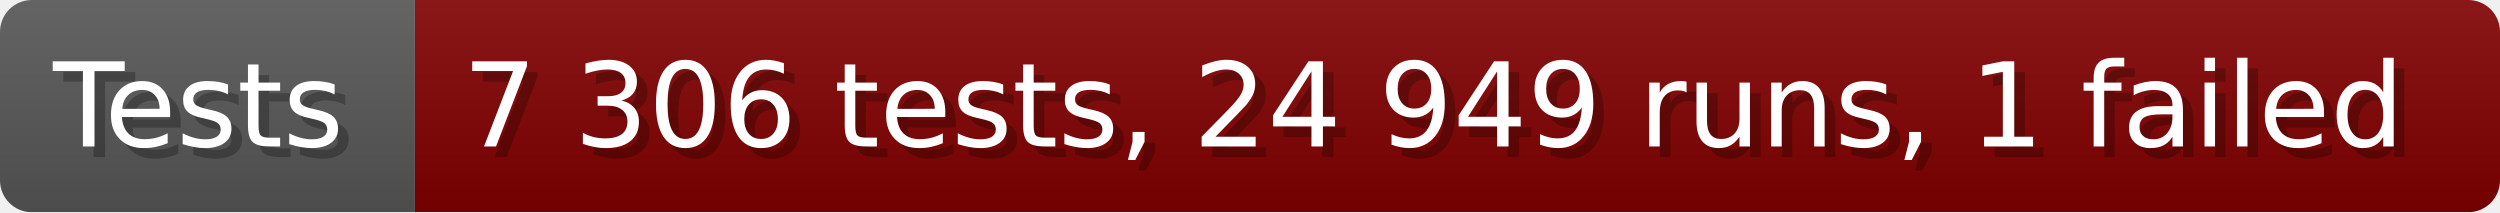
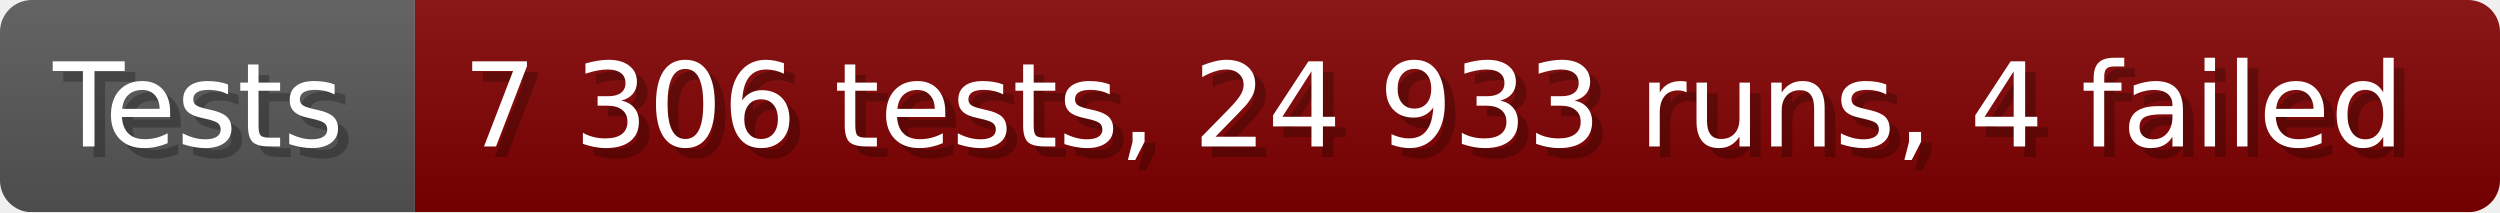
- <svg xmlns="http://www.w3.org/2000/svg" width="235.6" height="20" viewBox="0 0 2356 200" role="img" aria-label="Tests: 7 306 tests, 24 949 runs, 1 failed">
+ <svg xmlns="http://www.w3.org/2000/svg" width="235.6" height="20" viewBox="0 0 2356 200" role="img" aria-label="Tests: 7 306 tests, 24 933 runs, 4 failed">
  <linearGradient id="a" x2="0" y2="100%">
    <stop offset="0" stop-opacity=".1" stop-color="#EEE" />
    <stop offset="1" stop-opacity=".1" />
  </linearGradient>
  <mask id="m">
    <rect width="2356" height="200" rx="30" fill="#FFF" />
  </mask>
  <g mask="url(#m)">
    <rect width="391" height="200" fill="#555" />
    <rect width="1965" height="200" fill="#800000" x="391" />
    <rect width="2356" height="200" fill="url(#a)" />
  </g>
  <g aria-hidden="true" fill="#fff" text-anchor="start" font-family="Verdana,DejaVu Sans,sans-serif" font-size="110">
    <text x="60" y="148" textLength="291" fill="#000" opacity="0.25">Tests</text>
    <text x="50" y="138" textLength="291">Tests</text>
-     <text x="446" y="148" textLength="1865" fill="#000" opacity="0.25">7 306 tests, 24 949 runs, 1 failed</text>
-     <text x="436" y="138" textLength="1865">7 306 tests, 24 949 runs, 1 failed</text>
+     <text x="446" y="148" textLength="1865" fill="#000" opacity="0.25">7 306 tests, 24 933 runs, 4 failed</text>
+     <text x="436" y="138" textLength="1865">7 306 tests, 24 933 runs, 4 failed</text>
  </g>
</svg>
